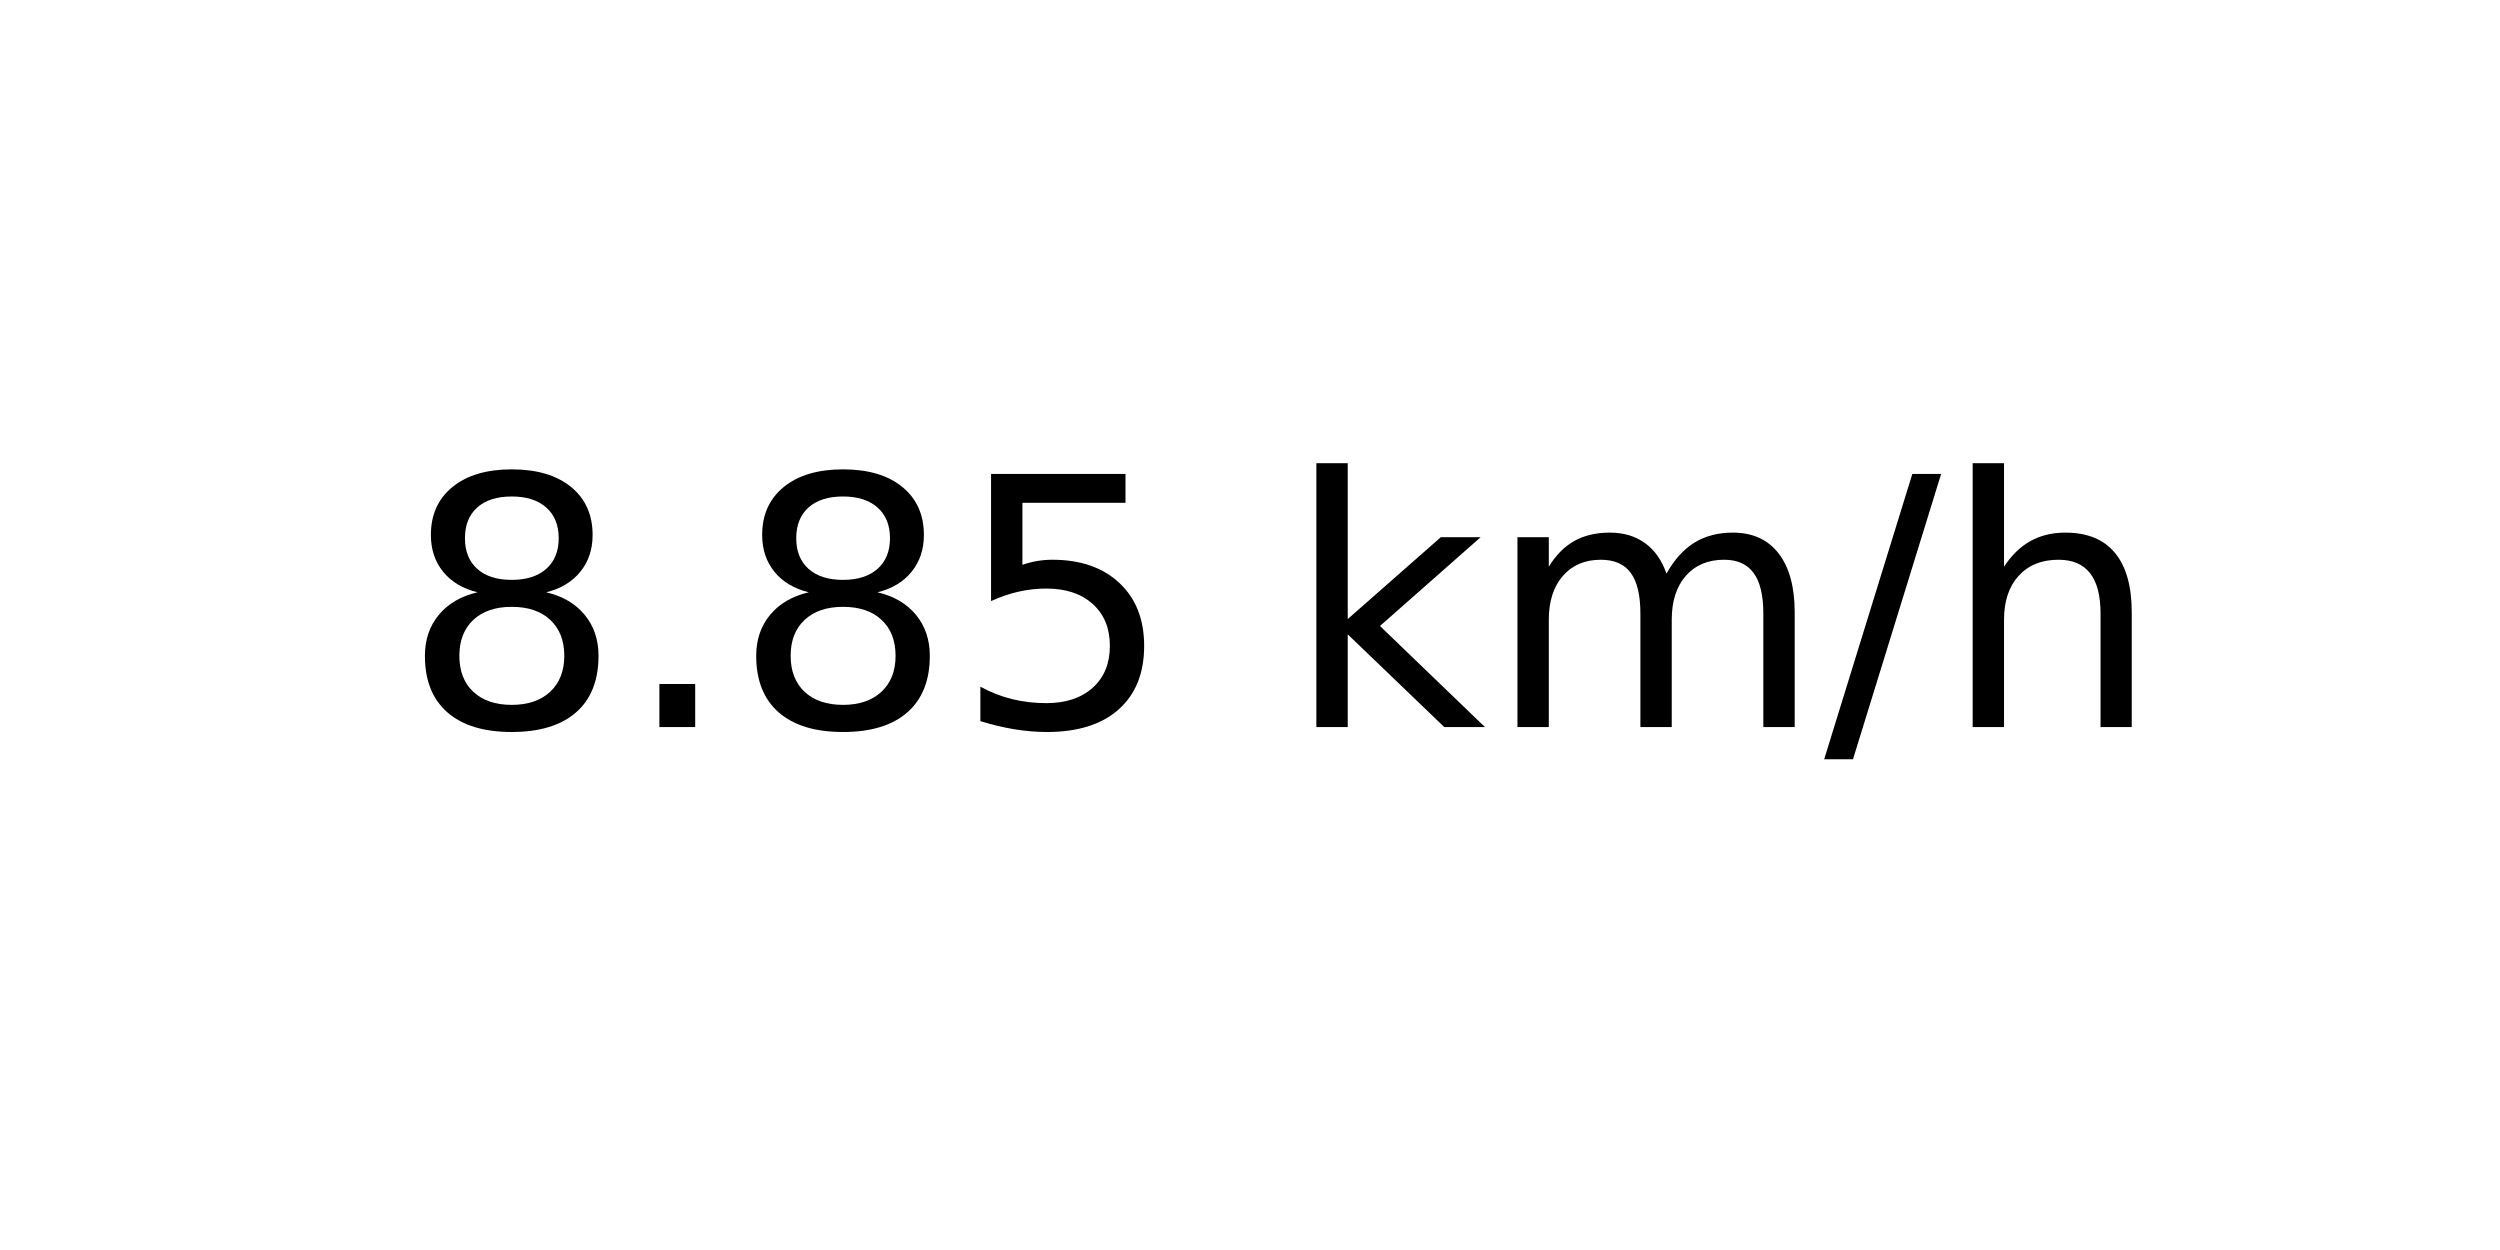
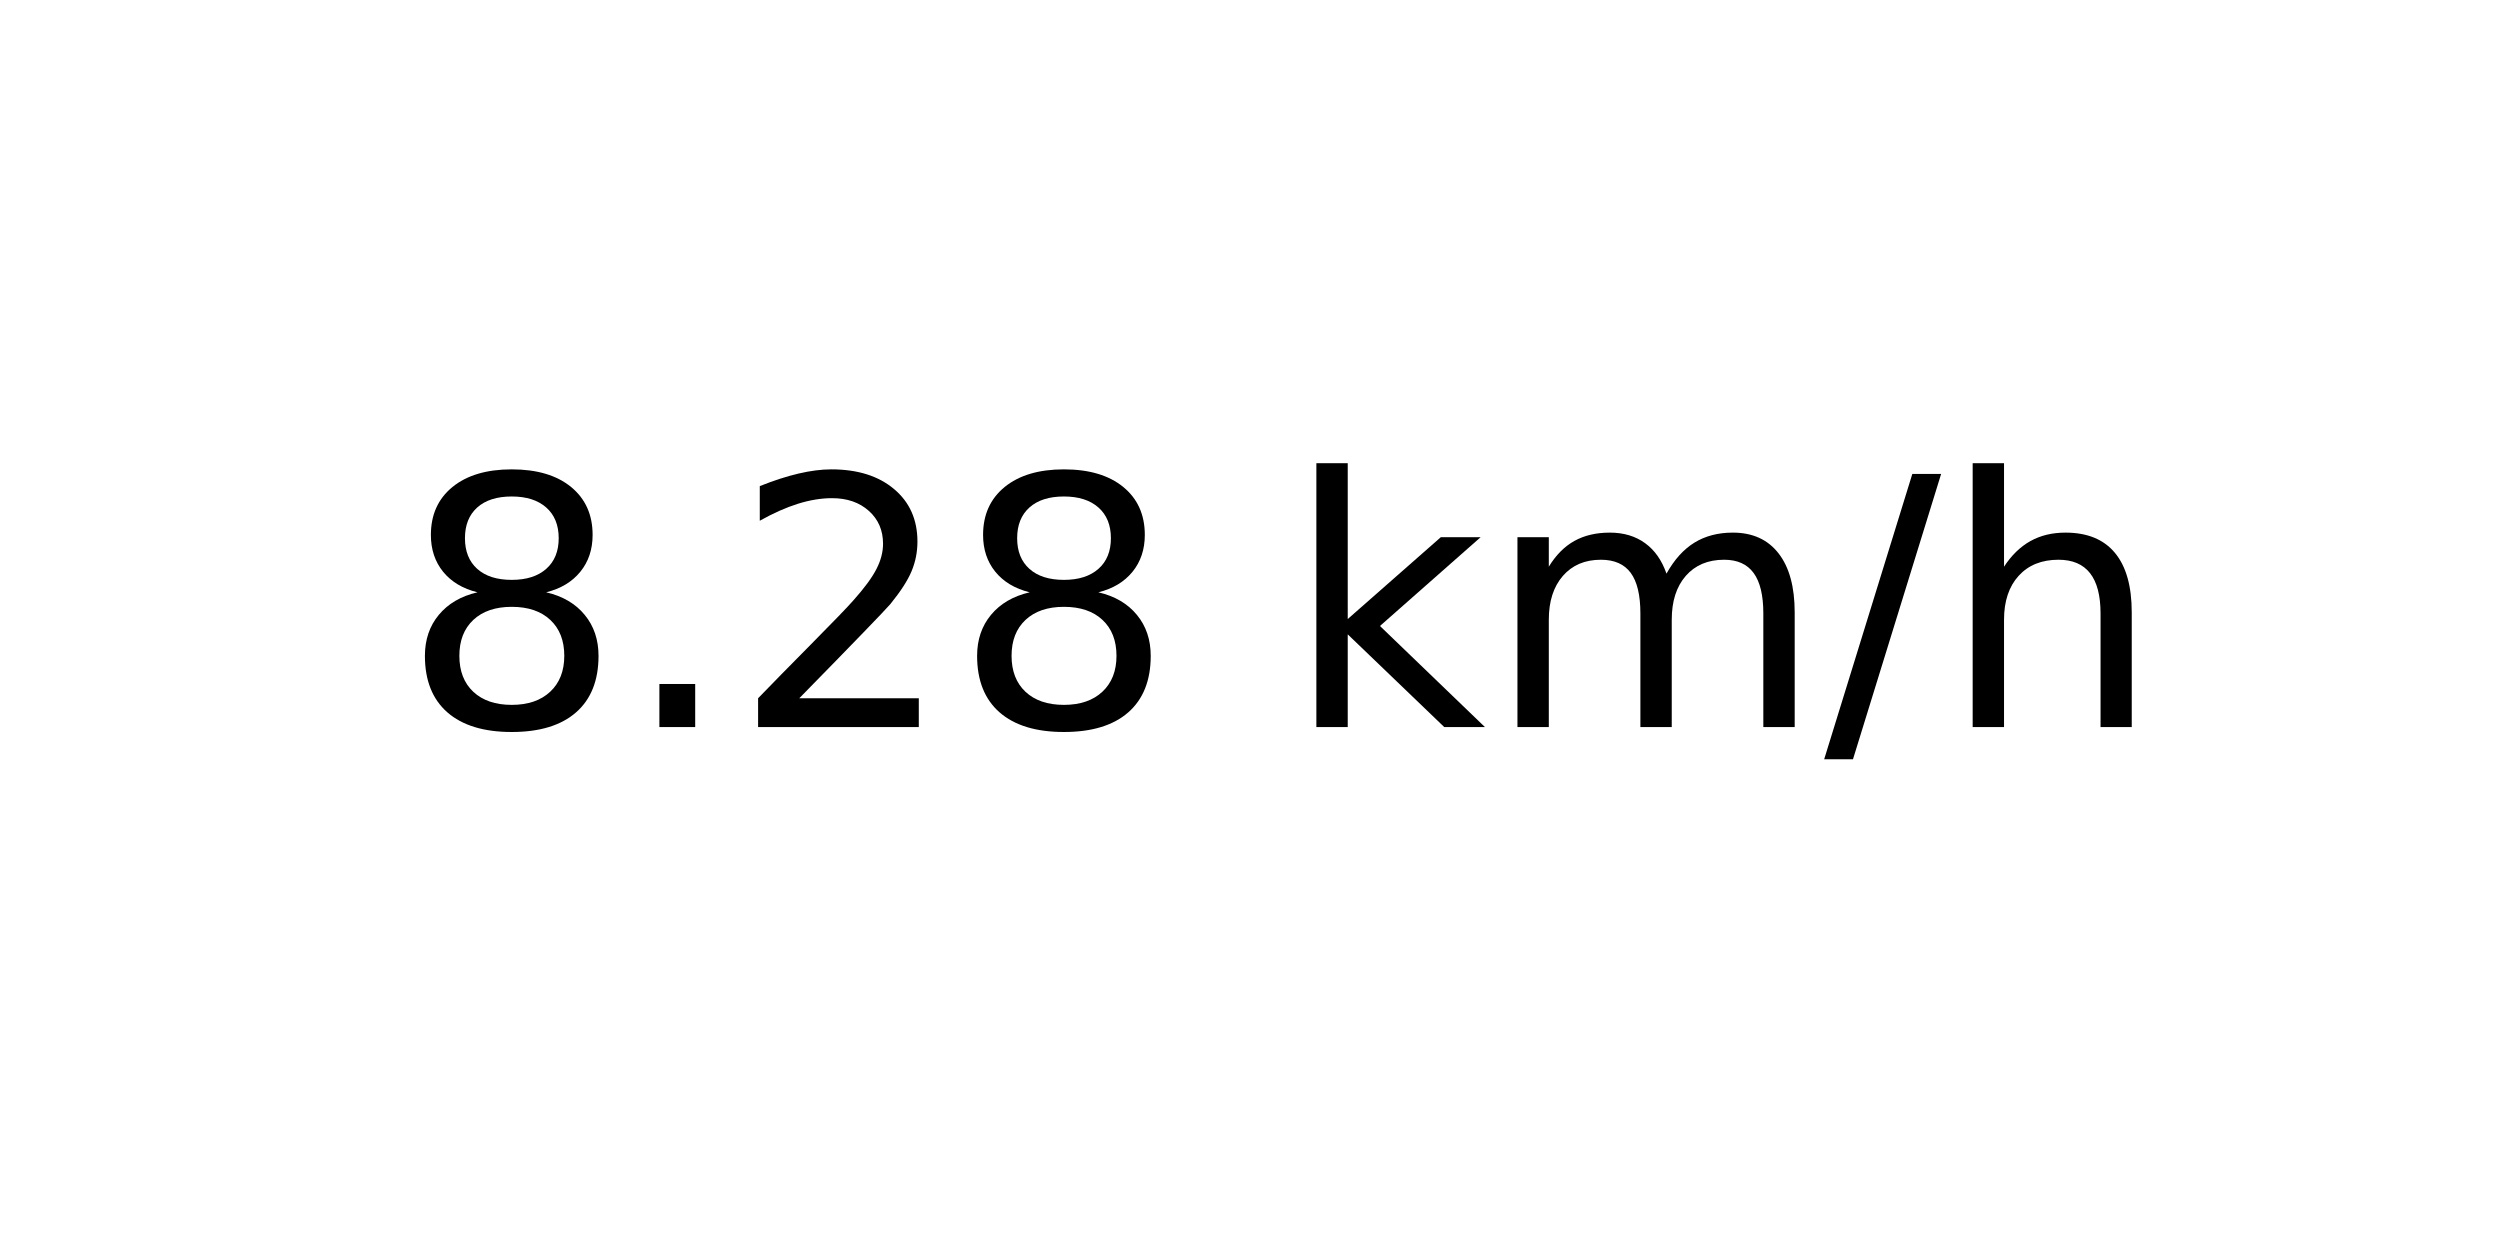
<svg xmlns="http://www.w3.org/2000/svg" xmlns:xlink="http://www.w3.org/1999/xlink" width="72pt" height="36pt" viewBox="0 0 72 36" version="1.1">
  <defs>
    <style type="text/css">*{stroke-linejoin: round; stroke-linecap: butt}</style>
  </defs>
  <g id="figure_1">
    <g id="axes_1">
      <g id="text_1">
        <g transform="translate(11.55937 20.93937) scale(0.1 -0.1)">
          <defs>
            <path id="DejaVuSans-38" d="M 2034 2216  Q 1584 2216 1326 1975  Q 1069 1734 1069 1313  Q 1069 891 1326 650  Q 1584 409 2034 409  Q 2484 409 2743 651  Q 3003 894 3003 1313  Q 3003 1734 2745 1975  Q 2488 2216 2034 2216  z M 1403 2484  Q 997 2584 770 2862  Q 544 3141 544 3541  Q 544 4100 942 4425  Q 1341 4750 2034 4750  Q 2731 4750 3128 4425  Q 3525 4100 3525 3541  Q 3525 3141 3298 2862  Q 3072 2584 2669 2484  Q 3125 2378 3379 2068  Q 3634 1759 3634 1313  Q 3634 634 3220 271  Q 2806 -91 2034 -91  Q 1263 -91 848 271  Q 434 634 434 1313  Q 434 1759 690 2068  Q 947 2378 1403 2484  z M 1172 3481  Q 1172 3119 1398 2916  Q 1625 2713 2034 2713  Q 2441 2713 2670 2916  Q 2900 3119 2900 3481  Q 2900 3844 2670 4047  Q 2441 4250 2034 4250  Q 1625 4250 1398 4047  Q 1172 3844 1172 3481  z " transform="scale(0.015625)" />
            <path id="DejaVuSans-2e" d="M 684 794  L 1344 794  L 1344 0  L 684 0  L 684 794  z " transform="scale(0.015625)" />
-             <path id="DejaVuSans-35" d="M 691 4666  L 3169 4666  L 3169 4134  L 1269 4134  L 1269 2991  Q 1406 3038 1543 3061  Q 1681 3084 1819 3084  Q 2600 3084 3056 2656  Q 3513 2228 3513 1497  Q 3513 744 3044 326  Q 2575 -91 1722 -91  Q 1428 -91 1123 -41  Q 819 9 494 109  L 494 744  Q 775 591 1075 516  Q 1375 441 1709 441  Q 2250 441 2565 725  Q 2881 1009 2881 1497  Q 2881 1984 2565 2268  Q 2250 2553 1709 2553  Q 1456 2553 1204 2497  Q 953 2441 691 2322  L 691 4666  z " transform="scale(0.015625)" />
+             <path id="DejaVuSans-32" d="M 1228 531  L 3431 531  L 3431 0  L 469 0  L 469 531  Q 828 903 1448 1529  Q 2069 2156 2228 2338  Q 2531 2678 2651 2914  Q 2772 3150 2772 3378  Q 2772 3750 2511 3984  Q 2250 4219 1831 4219  Q 1534 4219 1204 4116  Q 875 4013 500 3803  L 500 4441  Q 881 4594 1212 4672  Q 1544 4750 1819 4750  Q 2544 4750 2975 4387  Q 3406 4025 3406 3419  Q 3406 3131 3298 2873  Q 3191 2616 2906 2266  Q 2828 2175 2409 1742  Q 1991 1309 1228 531  z " transform="scale(0.015625)" />
            <path id="DejaVuSans-20" transform="scale(0.015625)" />
            <path id="DejaVuSans-6b" d="M 581 4863  L 1159 4863  L 1159 1991  L 2875 3500  L 3609 3500  L 1753 1863  L 3688 0  L 2938 0  L 1159 1709  L 1159 0  L 581 0  L 581 4863  z " transform="scale(0.015625)" />
            <path id="DejaVuSans-6d" d="M 3328 2828  Q 3544 3216 3844 3400  Q 4144 3584 4550 3584  Q 5097 3584 5394 3201  Q 5691 2819 5691 2113  L 5691 0  L 5113 0  L 5113 2094  Q 5113 2597 4934 2840  Q 4756 3084 4391 3084  Q 3944 3084 3684 2787  Q 3425 2491 3425 1978  L 3425 0  L 2847 0  L 2847 2094  Q 2847 2600 2669 2842  Q 2491 3084 2119 3084  Q 1678 3084 1418 2786  Q 1159 2488 1159 1978  L 1159 0  L 581 0  L 581 3500  L 1159 3500  L 1159 2956  Q 1356 3278 1631 3431  Q 1906 3584 2284 3584  Q 2666 3584 2933 3390  Q 3200 3197 3328 2828  z " transform="scale(0.015625)" />
            <path id="DejaVuSans-2f" d="M 1625 4666  L 2156 4666  L 531 -594  L 0 -594  L 1625 4666  z " transform="scale(0.015625)" />
            <path id="DejaVuSans-68" d="M 3513 2113  L 3513 0  L 2938 0  L 2938 2094  Q 2938 2591 2744 2837  Q 2550 3084 2163 3084  Q 1697 3084 1428 2787  Q 1159 2491 1159 1978  L 1159 0  L 581 0  L 581 4863  L 1159 4863  L 1159 2956  Q 1366 3272 1645 3428  Q 1925 3584 2291 3584  Q 2894 3584 3203 3211  Q 3513 2838 3513 2113  z " transform="scale(0.015625)" />
          </defs>
          <use xlink:href="#DejaVuSans-38" />
          <use xlink:href="#DejaVuSans-2e" x="63.623" />
-           <use xlink:href="#DejaVuSans-38" x="95.41" />
-           <use xlink:href="#DejaVuSans-35" x="159.033" />
+           <use xlink:href="#DejaVuSans-32" x="95.41" />
+           <use xlink:href="#DejaVuSans-38" x="159.033" />
          <use xlink:href="#DejaVuSans-20" x="222.656" />
          <use xlink:href="#DejaVuSans-6b" x="254.443" />
          <use xlink:href="#DejaVuSans-6d" x="312.354" />
          <use xlink:href="#DejaVuSans-2f" x="409.766" />
          <use xlink:href="#DejaVuSans-68" x="443.457" />
        </g>
      </g>
    </g>
  </g>
</svg>
